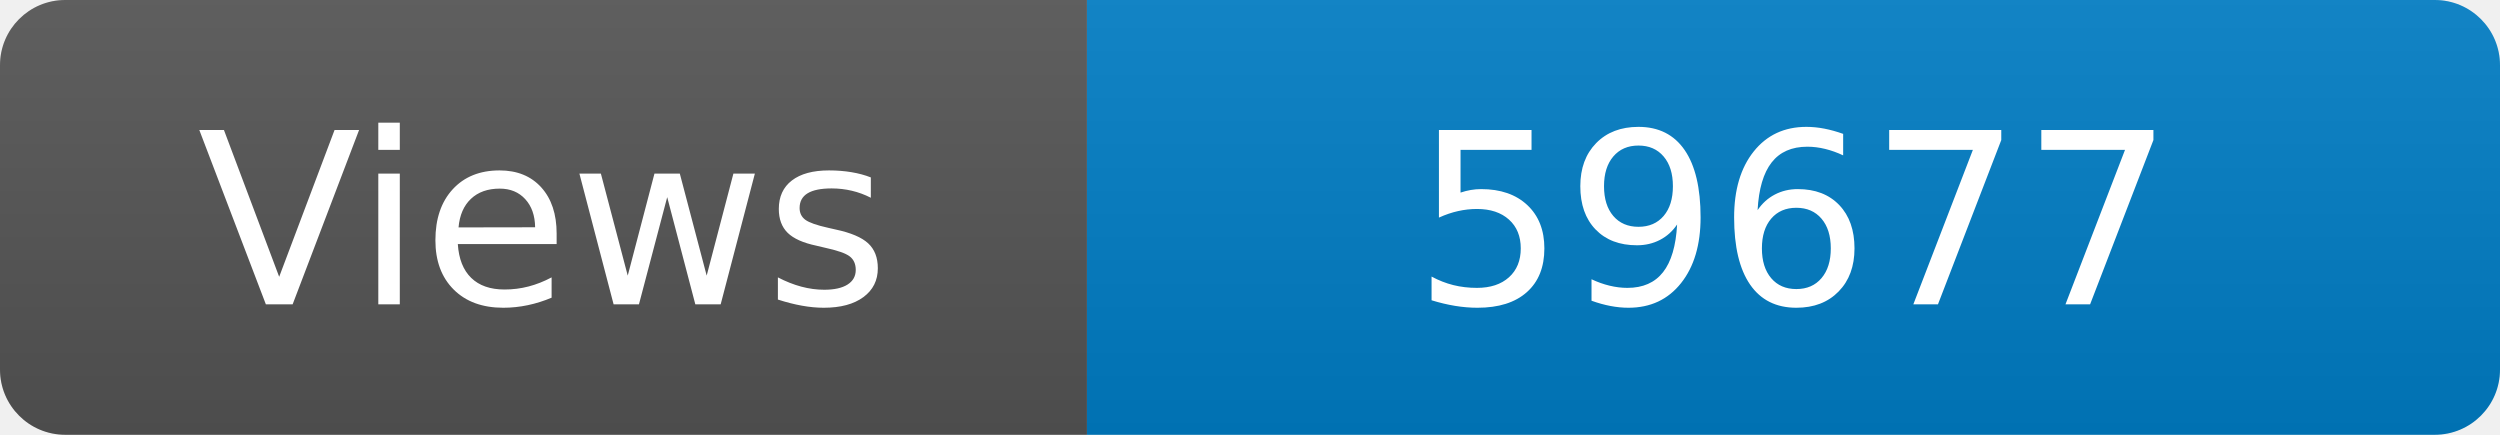
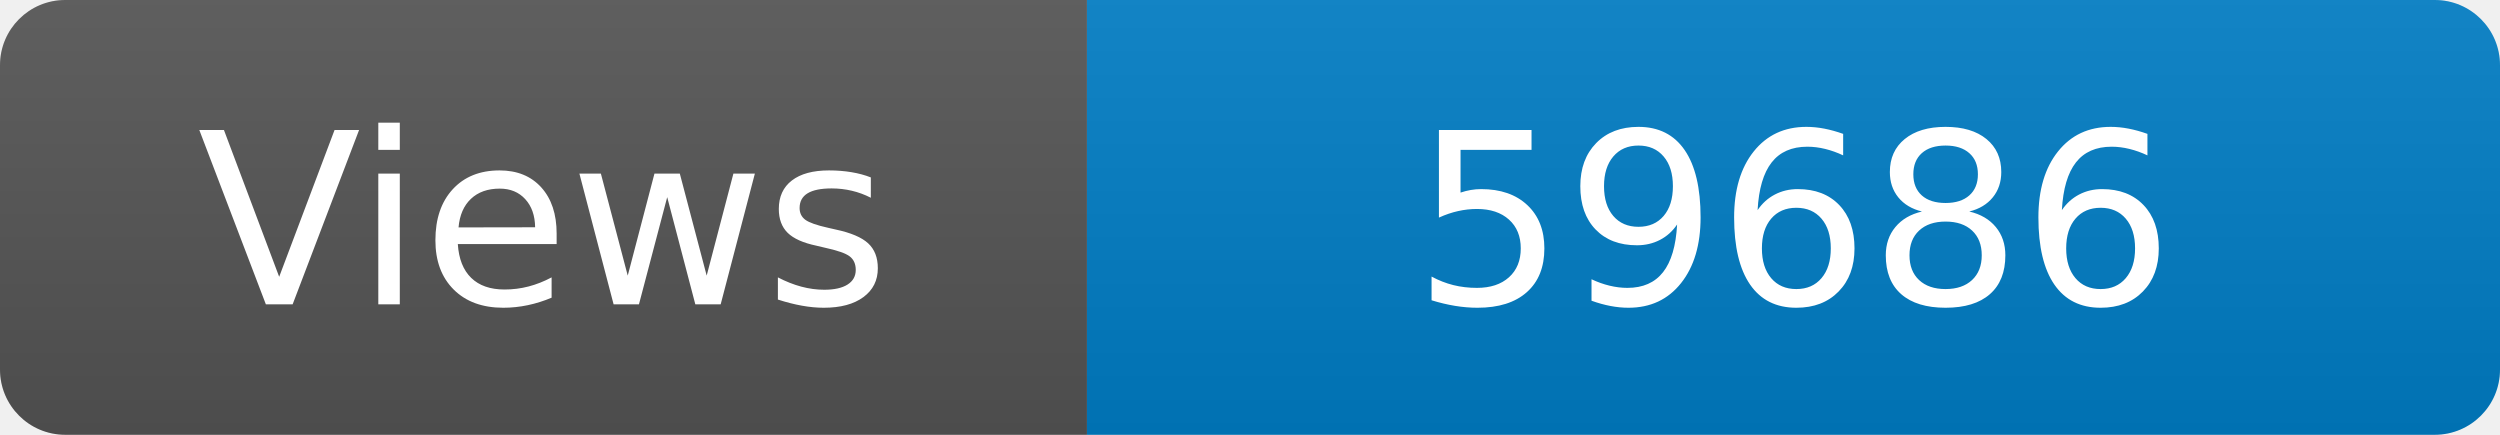
<svg xmlns="http://www.w3.org/2000/svg" width="115" height="20" role="img" aria-label="Maintained?: yes">
  <linearGradient id="s" x2="0" y2="100%">
    <stop offset="0" stop-color="#bbb" stop-opacity=".1" />
    <stop offset="1" stop-opacity=".1" />
  </linearGradient>
  <clipPath id="r">
    <rect width="115" height="20" rx="3" fill="#fff" />
  </clipPath>
  <g clip-path="url(#r)">
    <rect width="50" height="20" fill="#555" />
    <rect x="50" width="160" height="20" fill="#007ec6" />
    <rect width="115" height="20" fill="url(#s)" />
  </g>
  <g fill="#fff" text-anchor="middle" font-family="Verdana,Geneva,DejaVu Sans,sans-serif" font-size="110">
    <text x="250" y="140" transform="scale(.1)" fill="#fff">Views</text>
-     <text x="825" y="140" transform="scale(.1)" fill="#fff">59677</text>
+     <text x="825" y="140" transform="scale(.1)" fill="#fff">59686</text>
  </g>
</svg>
